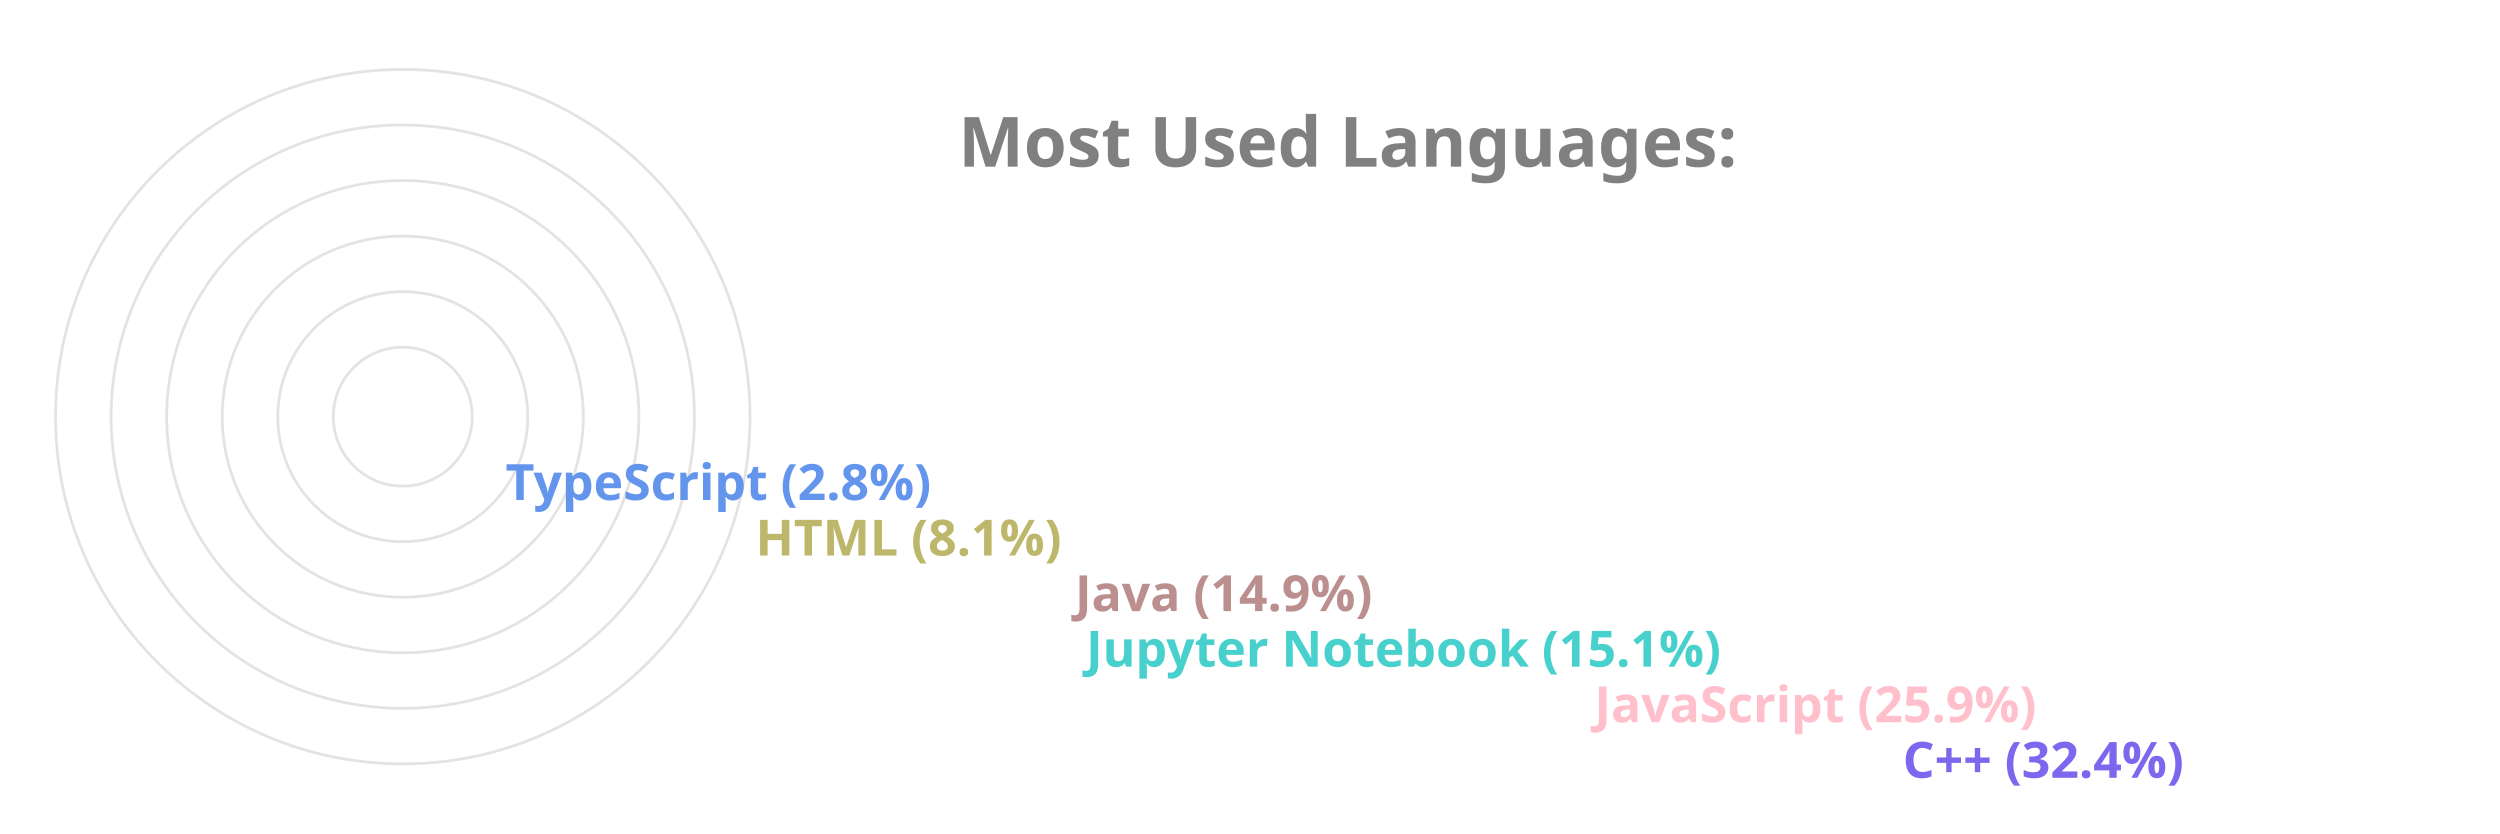
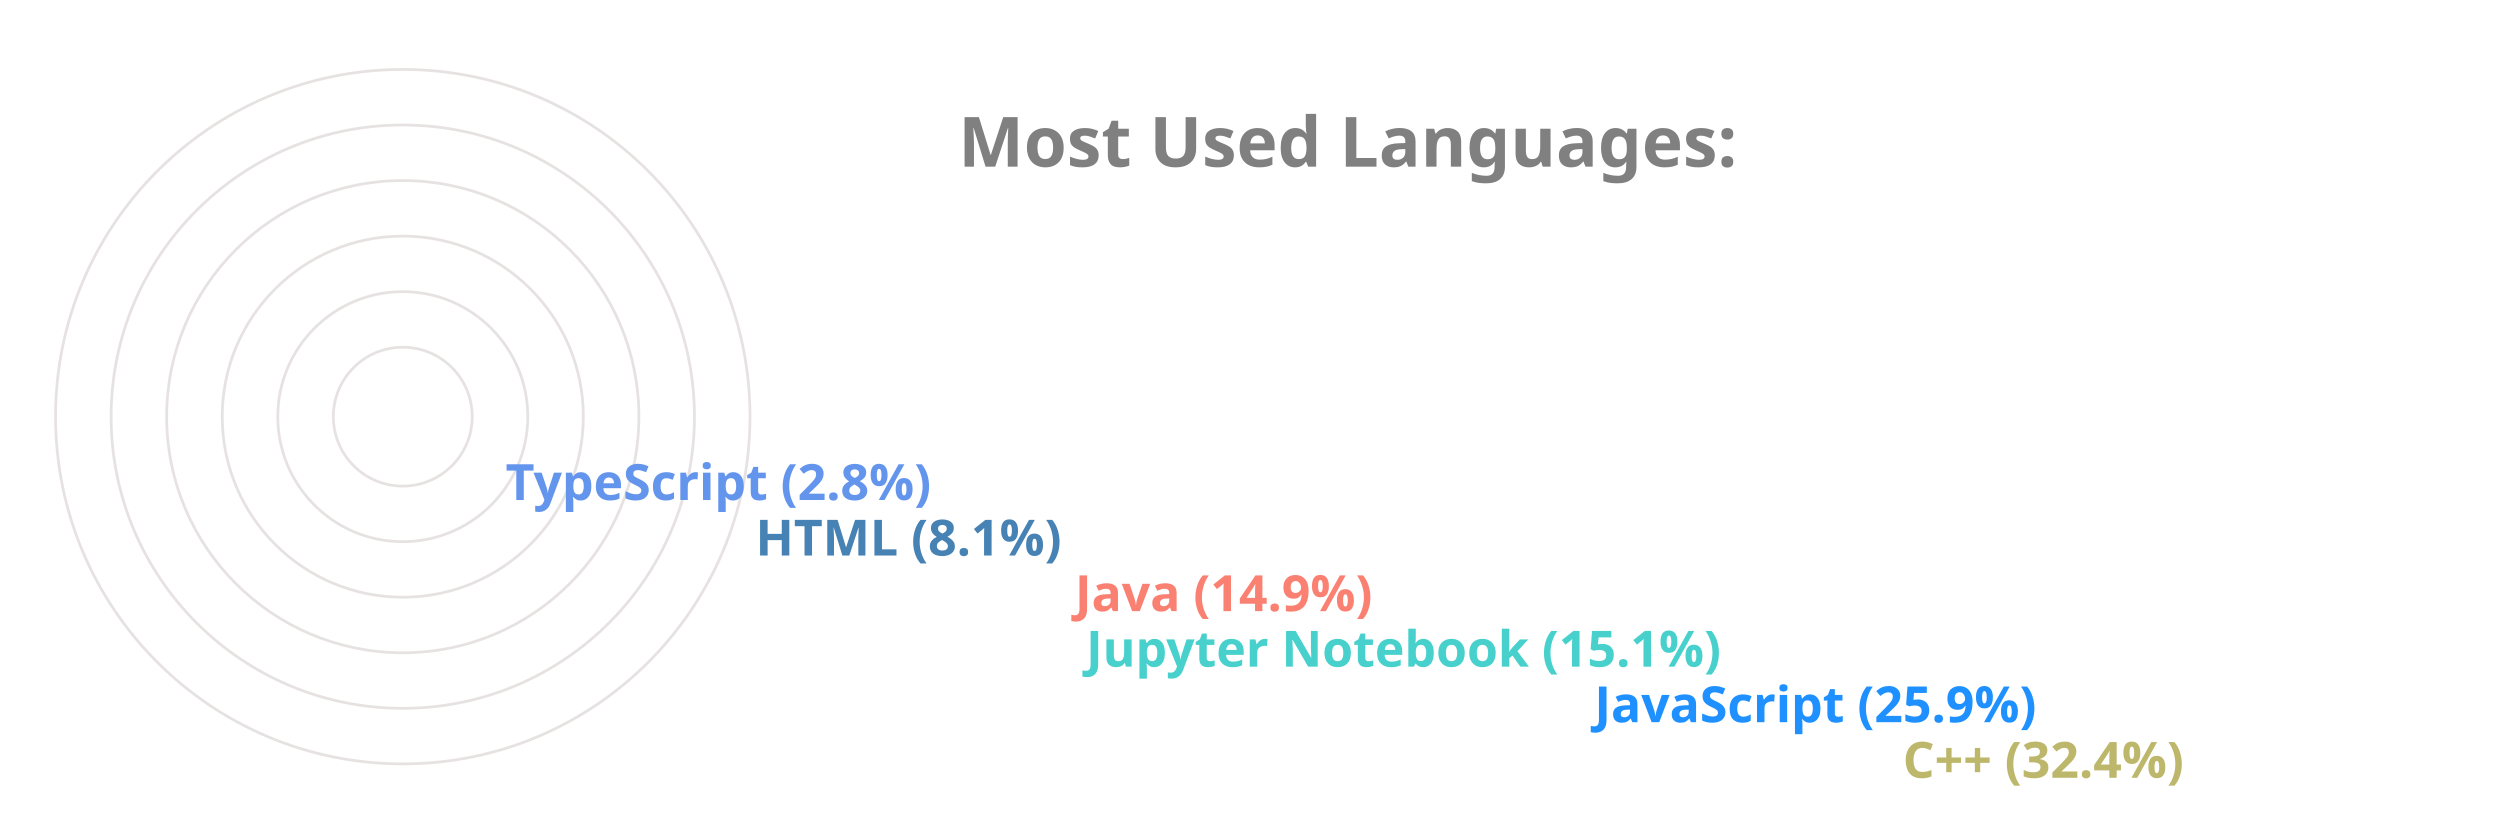
<svg xmlns="http://www.w3.org/2000/svg" viewBox="0 0 650 300" height="200px" width="600px">
  <style>
		.label {
			font: bold 25px sans-serif;
			color: #404040;
			-webkit-text-stroke: 1px white;
	  	}
		.name {
			font: bold 18px sans-serif;
			color: #404040;
	  	}

		.line {
			stroke-dasharray: 1000;
			stroke-dashoffset: 1000;
			animation: dash 3.5s ease-in-out forwards;	
			animation-iteration-count: infinite;
			animation-direction: alternate-reverse;
		}

		.path {
			stroke-dasharray: 1000;
			stroke-dashoffset: 1000;
			animation: dash 3.5s ease-in-out forwards;	
			animation-iteration-count: infinite;
			animation-direction: alternate-reverse;
		}
		  
		@keyframes dash {
			to {
				stroke-dashoffset: 0;
			}
		}

	</style>
  <g stroke="#E6E2E1" fill="none" stroke-width="1">
    <circle cx="20" cy="150" r="125" />
    <circle cx="20" cy="150" r="105" />
    <circle cx="20" cy="150" r="85" />
    <circle cx="20" cy="150" r="65" />
    <circle cx="20" cy="150" r="45" />
    <circle cx="20" cy="150" r="25" />
  </g>
  <g fill="none" stroke-width="20" class="line">
-     <line x2="550" y2="275" x1="20" y1="275" stroke="MediumSlateBlue" />
-     <line x2="439" y2="255" x1="20" y1="255" stroke="Pink" />
+     <line x2="550" y2="275" x1="20" y1="275" stroke="DarkKhaki" />
+     <line x2="439" y2="255" x1="20" y1="255" stroke="DodgerBlue" />
    <line x2="256" y2="235" x1="20" y1="235" stroke="MediumTurquoise" />
-     <line x2="252" y2="215" x1="20" y1="215" stroke="RosyBrown" />
-     <line x2="137" y2="195" x1="20" y1="195" stroke="DarkKhaki" />
+     <line x2="252" y2="215" x1="20" y1="215" stroke="Salmon" />
+     <line x2="137" y2="195" x1="20" y1="195" stroke="SteelBlue" />
    <line x2="47" y2="175" x1="20" y1="175" stroke="CornflowerBlue" />
  </g>
  <g fill="none" stroke-width="20" stroke-linecap="round" class="path">
-     <path d="M 20 275 A 125 125 45 0 1 -86 83" stroke="MediumSlateBlue" />
-     <path d="M 20 255 A 105 105 45 0 1 -74 103" stroke="Pink" />
+     <path d="M 20 275 A 125 125 45 0 1 -86 83" stroke="DarkKhaki" />
+     <path d="M 20 255 A 105 105 45 0 1 -74 103" stroke="DodgerBlue" />
    <path d="M 20 235 A 85 85 45 0 1 -62 128" stroke="MediumTurquoise" />
-     <path d="M 20 215 A 65 65 45 0 1 -42 133" stroke="RosyBrown" />
-     <path d="M 20 195 A 45 45 45 0 1 -24 143" stroke="DarkKhaki" />
+     <path d="M 20 215 A 65 65 45 0 1 -42 133" stroke="Salmon" />
+     <path d="M 20 195 A 45 45 45 0 1 -24 143" stroke="SteelBlue" />
    <path d="M 20 175 A 25 25 45 0 1 -4 148" stroke="CornflowerBlue" />
  </g>
  <g class="name">
-     <text x="560" y="280" fill="MediumSlateBlue">C++ (32.4%)</text>
-     <text x="449" y="260" fill="Pink">JavaScript (25.9%)</text>
+     <text x="560" y="280" fill="DarkKhaki">C++ (32.4%)</text>
+     <text x="449" y="260" fill="DodgerBlue">JavaScript (25.9%)</text>
    <text x="266" y="240" fill="MediumTurquoise">Jupyter Notebook (15.1%)</text>
-     <text x="262" y="220" fill="RosyBrown">Java (14.9%)</text>
-     <text x="147" y="200" fill="DarkKhaki">HTML (8.1%)</text>
+     <text x="262" y="220" fill="Salmon">Java (14.9%)</text>
+     <text x="147" y="200" fill="SteelBlue">HTML (8.1%)</text>
    <text x="57" y="180" fill="CornflowerBlue">TypeScript (2.8%)</text>
  </g>
  <g class="label">
    <text x="220" y="60" fill="grey">Most Used Languages:</text>
  </g>
</svg>
